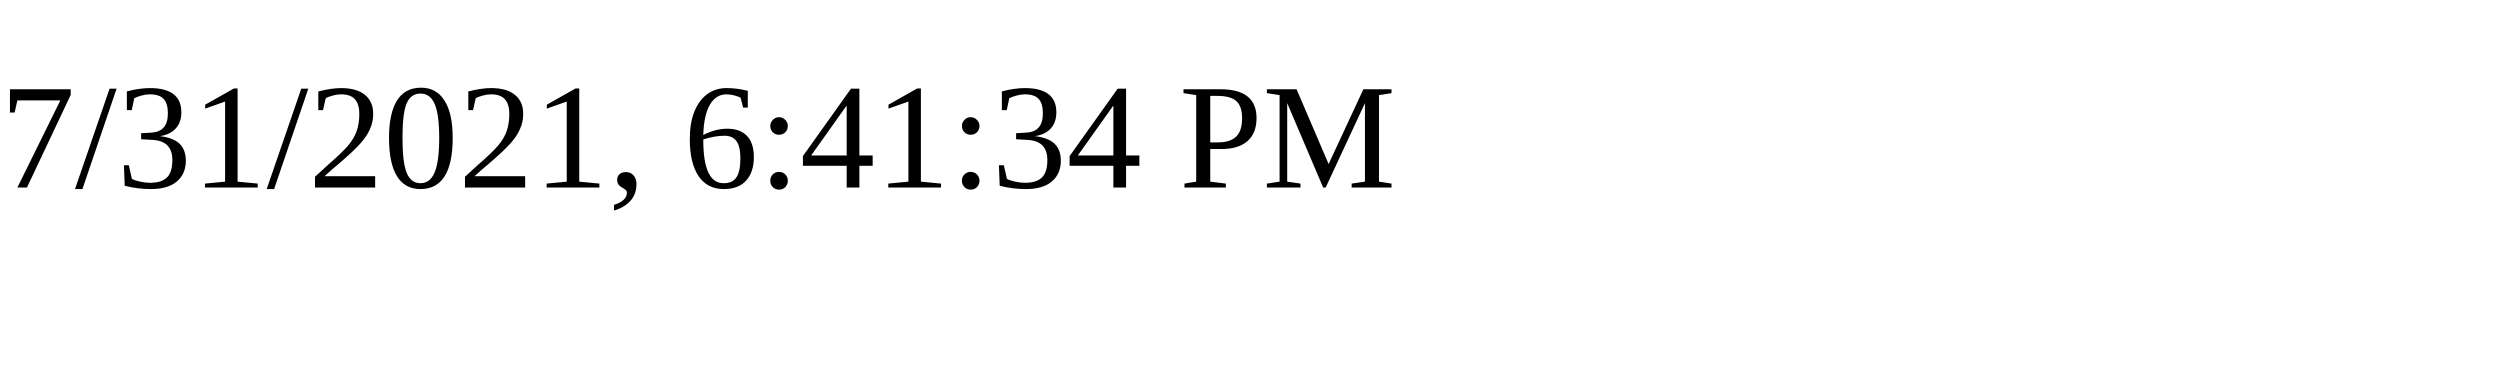
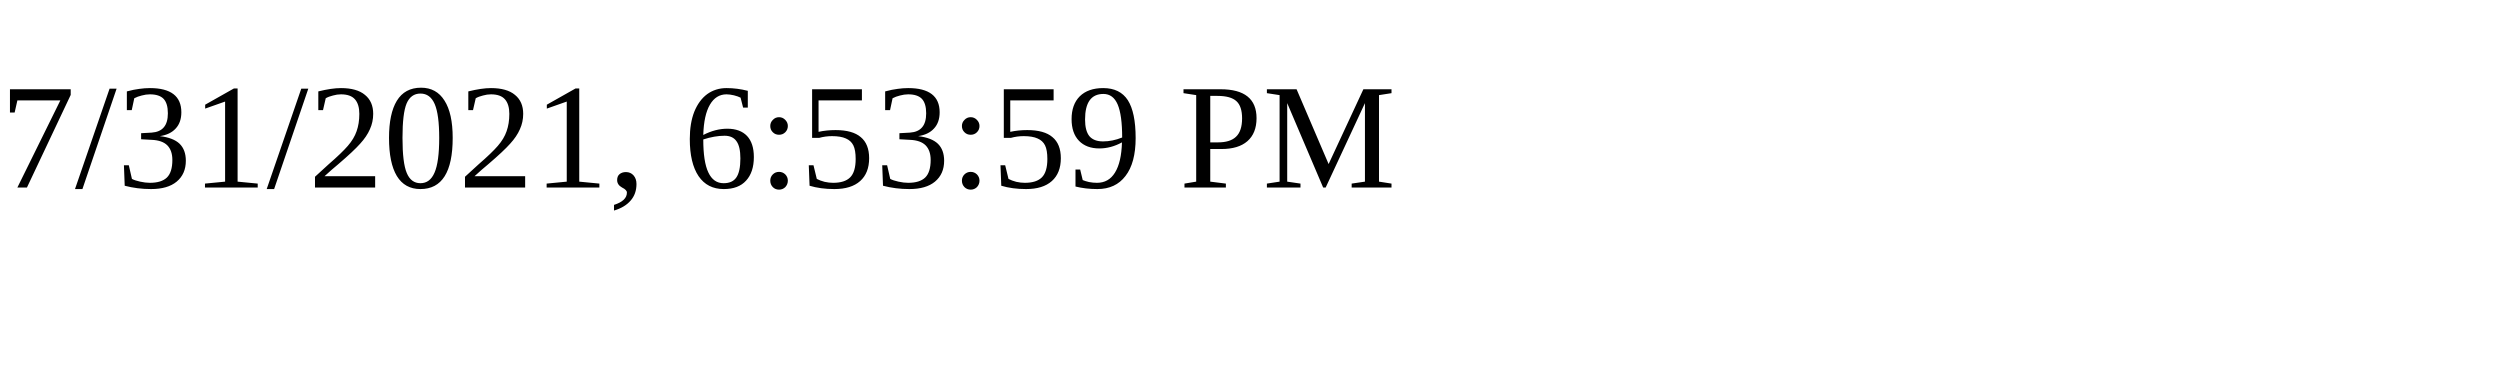
<svg xmlns="http://www.w3.org/2000/svg" height="30" width="200">
-   <text x="0" y="15">7/31/2021, 6:41:34 PM</text>
+   <text x="0" y="15">7/31/2021, 6:53:59 PM</text>
</svg>
